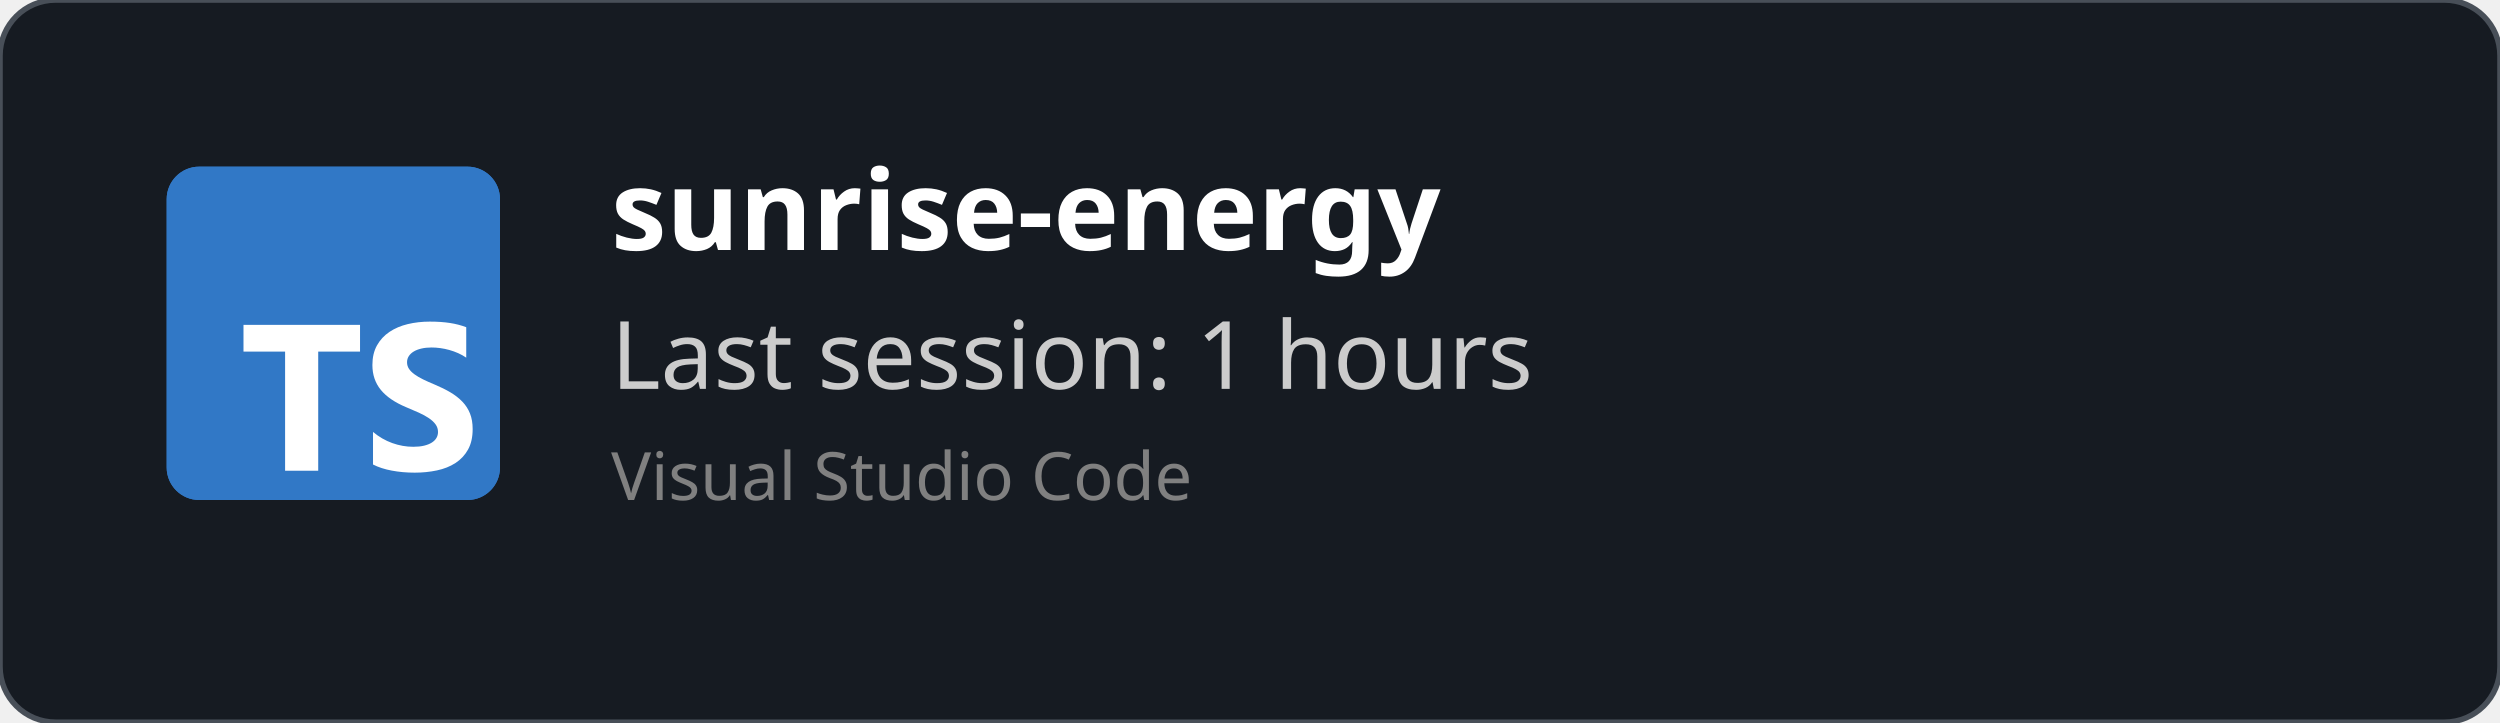
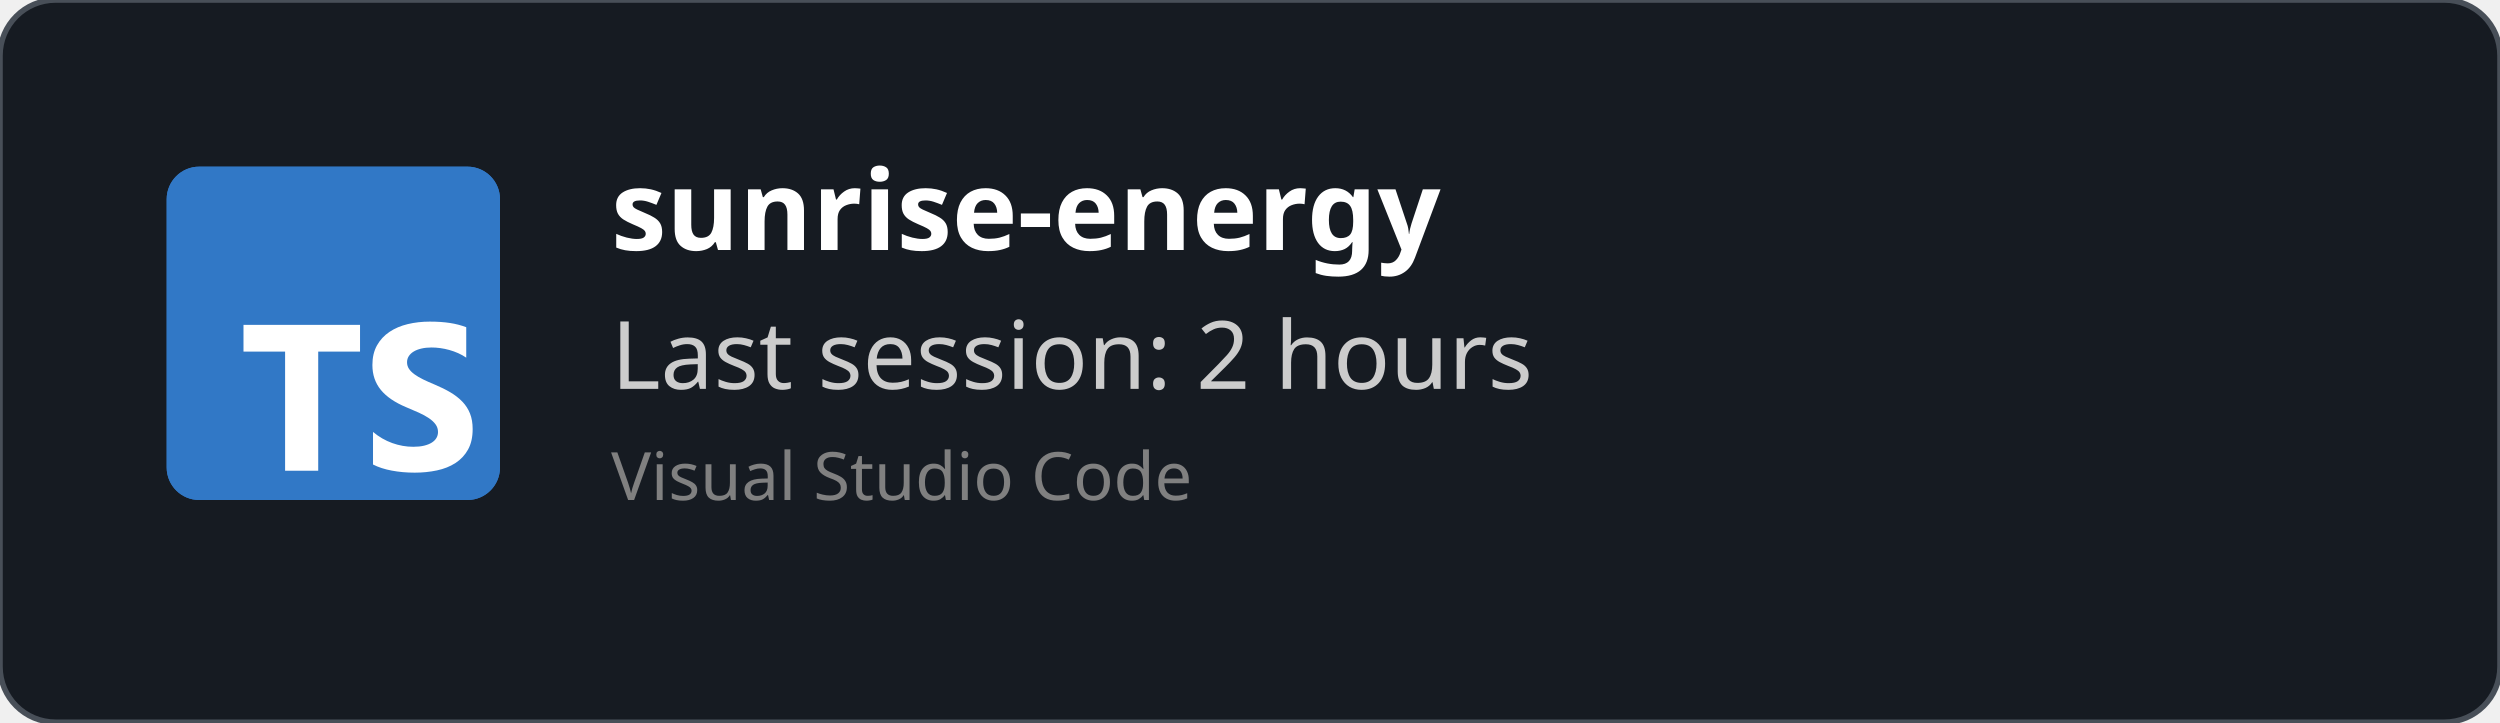
<svg xmlns="http://www.w3.org/2000/svg" width="450" height="130" viewBox="0 0 450 130" fill="none" role="img">
  <style>
    *{
        font-family: 'Segoe UI', Ubuntu, monospace
    }
    </style>
  <defs>
    <clipPath id="horizontalClip" x="20" y="20" width="500" height="200">
      <rect x="90" y="20" width="300" height="50" />
    </clipPath>
  </defs>
  <rect width="450" height="130" fill="rgba(22,27,34)" stroke="#484f58" stroke-width="1" fill-opacity="1" stroke-opacity="1" x="0" y="0" rx="10px" ry="10px">
    </rect>
  <svg fill="none" height="60" viewBox="0 0 512 512" width="60" x="30" y="30">
    <rect fill="#3178c6" height="512" rx="50" width="512" />
    <rect fill="#3178c6" height="512" rx="50" width="512" />
    <path clip-rule="evenodd" d="m316.939 407.424v50.061c8.138 4.172 17.763 7.3 28.875 9.386s22.823 3.129 35.135 3.129c11.999 0 23.397-1.147 34.196-3.442 10.799-2.294 20.268-6.075 28.406-11.342 8.138-5.266 14.581-12.15 19.328-20.65s7.121-19.007 7.121-31.522c0-9.074-1.356-17.026-4.069-23.857s-6.625-12.906-11.738-18.225c-5.112-5.319-11.242-10.091-18.389-14.315s-15.207-8.213-24.18-11.967c-6.573-2.712-12.468-5.345-17.685-7.9-5.217-2.556-9.651-5.163-13.303-7.822-3.652-2.66-6.469-5.476-8.451-8.448-1.982-2.973-2.974-6.336-2.974-10.091 0-3.441.887-6.544 2.661-9.308s4.278-5.136 7.512-7.118c3.235-1.981 7.199-3.52 11.894-4.615 4.696-1.095 9.912-1.642 15.651-1.642 4.173 0 8.581.313 13.224.938 4.643.626 9.312 1.591 14.008 2.894 4.695 1.304 9.259 2.947 13.694 4.928 4.434 1.982 8.529 4.276 12.285 6.884v-46.776c-7.616-2.92-15.937-5.084-24.962-6.492s-19.381-2.112-31.066-2.112c-11.895 0-23.163 1.278-33.805 3.833s-20.006 6.544-28.093 11.967c-8.086 5.424-14.476 12.333-19.171 20.729-4.695 8.395-7.043 18.433-7.043 30.114 0 14.914 4.304 27.638 12.912 38.172 8.607 10.533 21.675 19.45 39.204 26.751 6.886 2.816 13.303 5.579 19.25 8.291s11.086 5.528 15.415 8.448c4.33 2.92 7.747 6.101 10.252 9.543 2.504 3.441 3.756 7.352 3.756 11.733 0 3.233-.783 6.231-2.348 8.995s-3.939 5.162-7.121 7.196-7.147 3.624-11.894 4.771c-4.748 1.148-10.303 1.721-16.668 1.721-10.851 0-21.597-1.903-32.24-5.71-10.642-3.806-20.502-9.516-29.579-17.13zm-84.159-123.342h64.22v-41.082h-179v41.082h63.906v182.918h50.874z" fill="#fff" fill-rule="evenodd" />
  </svg>
  <text x="110" y="45" font-size="20" clip-path="url(#horizontalClip)" font-weight="bold" font-family="Ubuntu" fill="white">
    sunrise-energy
    </text>
  <text x="110" y="70" font-size="17px" font-family="Ubuntu" fill="#ccc">
-     Last session: 1 hours
+     Last session: 2 hours
    </text>
  <text x="110" y="90" font-size="12px" font-family="Ubuntu" fill="grey">
    Visual Studio Code
    </text>
</svg>
